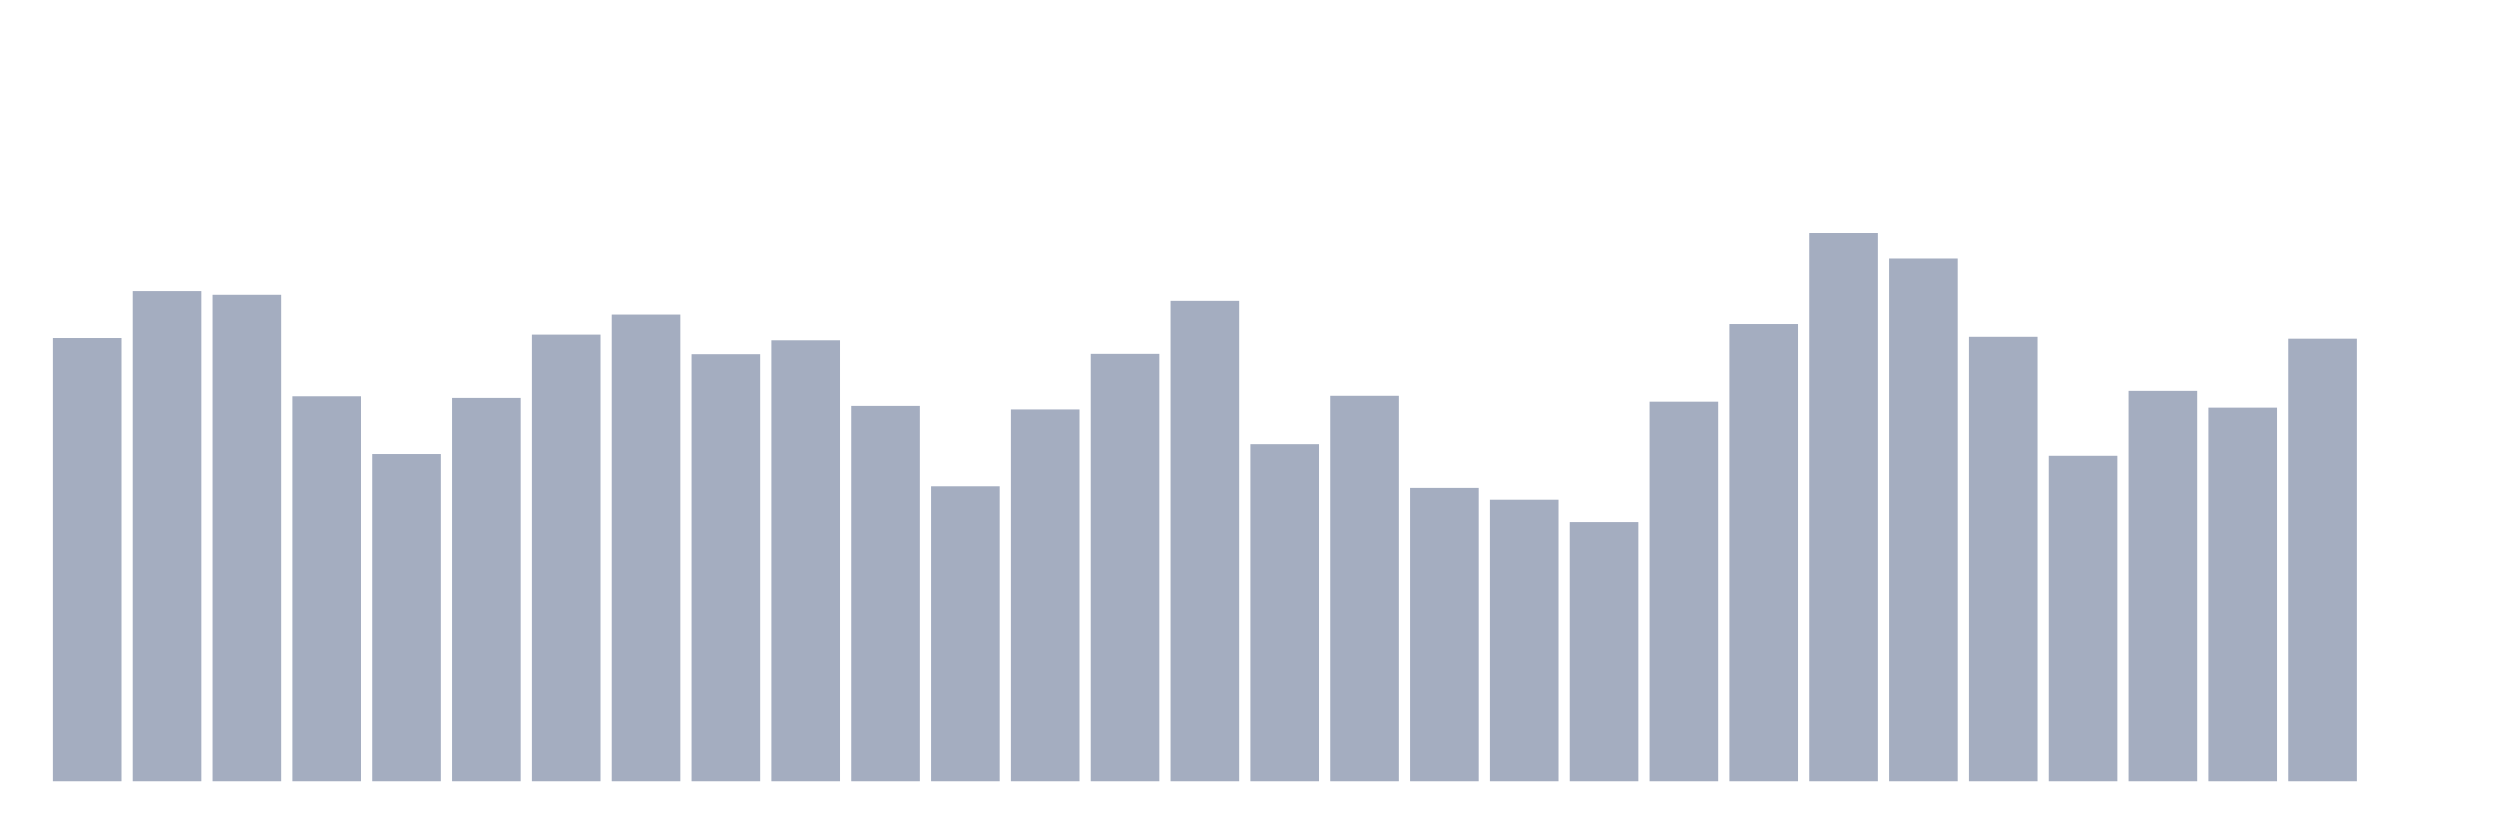
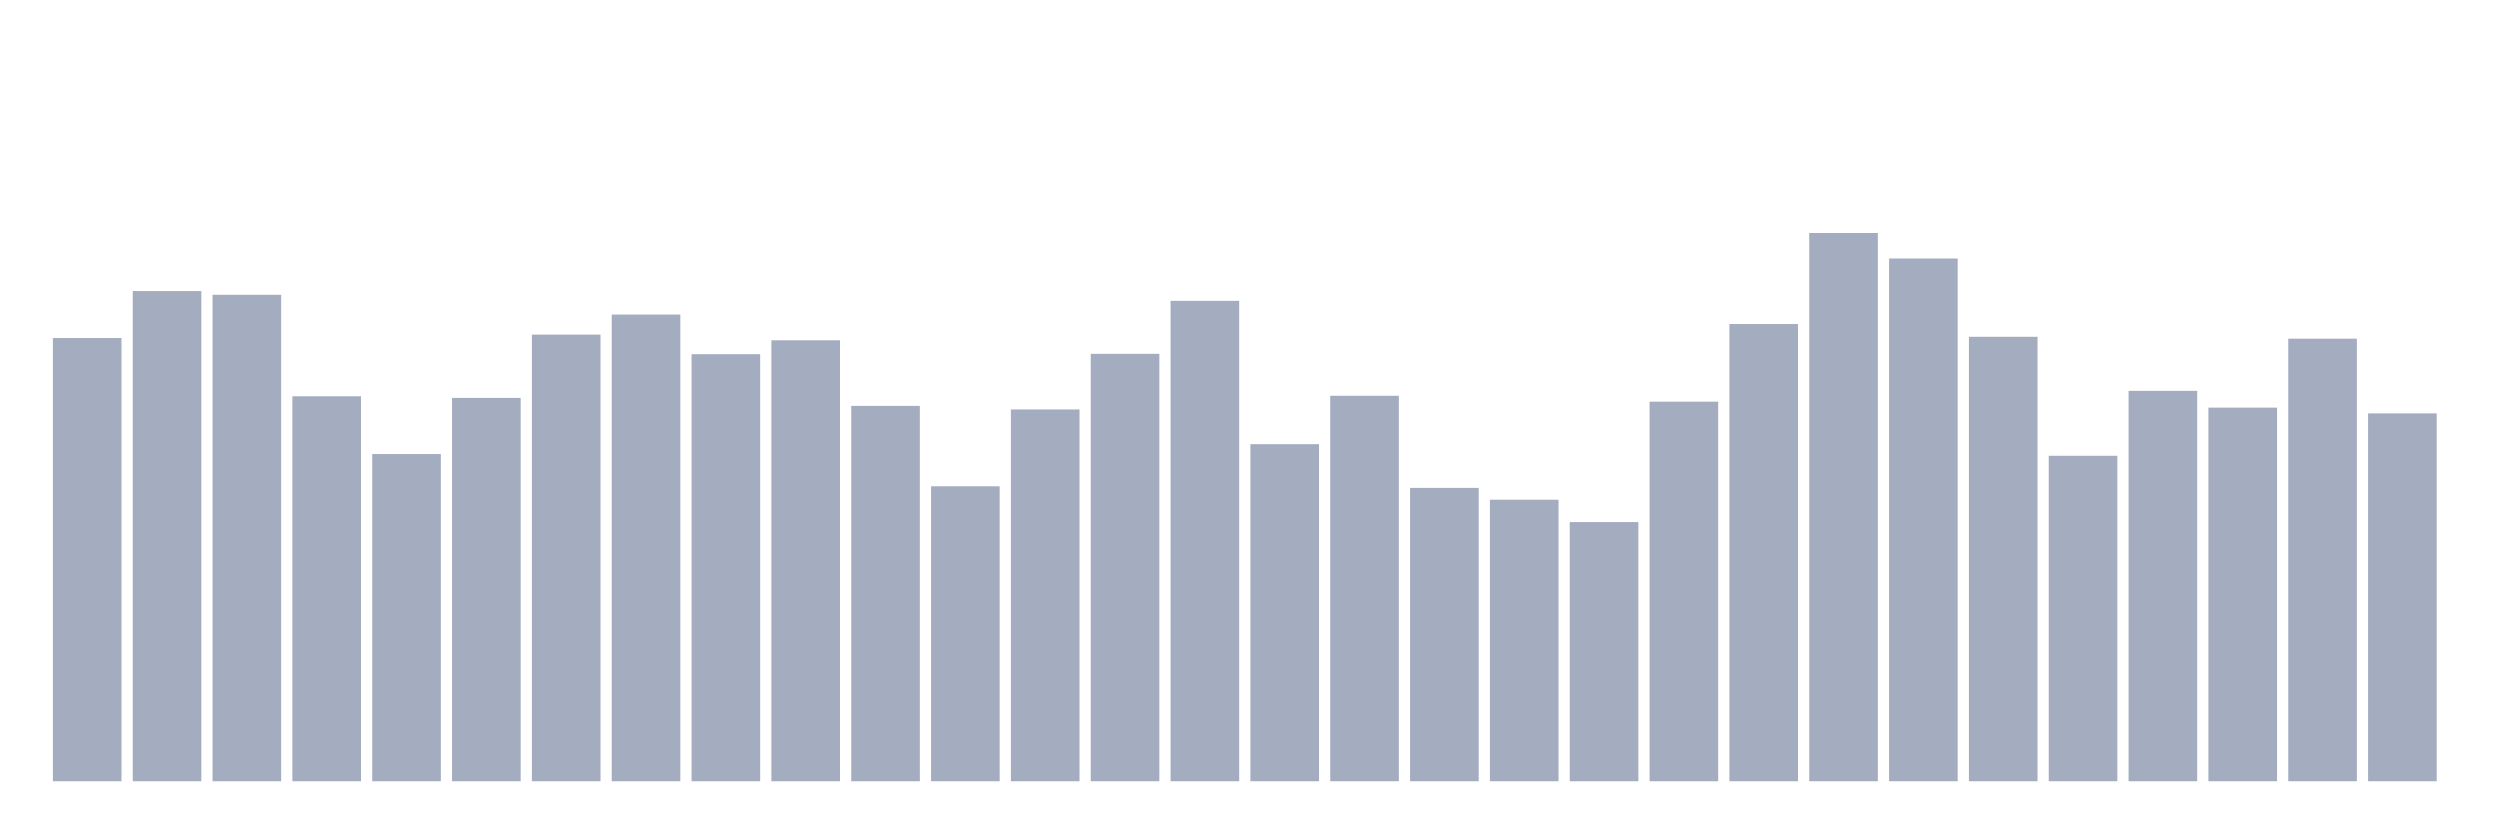
<svg xmlns="http://www.w3.org/2000/svg" viewBox="0 0 480 160">
  <g transform="translate(10,10)">
    <rect class="bar" x="0.153" width="13.175" y="54.898" height="85.102" fill="rgb(164,173,192)" />
    <rect class="bar" x="15.482" width="13.175" y="45.888" height="94.112" fill="rgb(164,173,192)" />
    <rect class="bar" x="30.81" width="13.175" y="46.598" height="93.402" fill="rgb(164,173,192)" />
    <rect class="bar" x="46.138" width="13.175" y="66.083" height="73.917" fill="rgb(164,173,192)" />
    <rect class="bar" x="61.466" width="13.175" y="77.174" height="62.826" fill="rgb(164,173,192)" />
    <rect class="bar" x="76.794" width="13.175" y="66.397" height="73.603" fill="rgb(164,173,192)" />
    <rect class="bar" x="92.123" width="13.175" y="54.242" height="85.758" fill="rgb(164,173,192)" />
    <rect class="bar" x="107.451" width="13.175" y="50.393" height="89.607" fill="rgb(164,173,192)" />
    <rect class="bar" x="122.779" width="13.175" y="58.004" height="81.996" fill="rgb(164,173,192)" />
    <rect class="bar" x="138.107" width="13.175" y="55.333" height="84.667" fill="rgb(164,173,192)" />
    <rect class="bar" x="153.436" width="13.175" y="67.93" height="72.07" fill="rgb(164,173,192)" />
    <rect class="bar" x="168.764" width="13.175" y="83.366" height="56.634" fill="rgb(164,173,192)" />
    <rect class="bar" x="184.092" width="13.175" y="68.613" height="71.387" fill="rgb(164,173,192)" />
    <rect class="bar" x="199.42" width="13.175" y="57.937" height="82.063" fill="rgb(164,173,192)" />
    <rect class="bar" x="214.748" width="13.175" y="47.763" height="92.237" fill="rgb(164,173,192)" />
    <rect class="bar" x="230.077" width="13.175" y="75.28" height="64.72" fill="rgb(164,173,192)" />
    <rect class="bar" x="245.405" width="13.175" y="65.989" height="74.011" fill="rgb(164,173,192)" />
    <rect class="bar" x="260.733" width="13.175" y="83.674" height="56.326" fill="rgb(164,173,192)" />
    <rect class="bar" x="276.061" width="13.175" y="85.943" height="54.057" fill="rgb(164,173,192)" />
    <rect class="bar" x="291.39" width="13.175" y="90.24" height="49.76" fill="rgb(164,173,192)" />
    <rect class="bar" x="306.718" width="13.175" y="67.12" height="72.88" fill="rgb(164,173,192)" />
    <rect class="bar" x="322.046" width="13.175" y="52.214" height="87.786" fill="rgb(164,173,192)" />
    <rect class="bar" x="337.374" width="13.175" y="34.737" height="105.263" fill="rgb(164,173,192)" />
    <rect class="bar" x="352.702" width="13.175" y="39.63" height="100.37" fill="rgb(164,173,192)" />
    <rect class="bar" x="368.031" width="13.175" y="54.664" height="85.336" fill="rgb(164,173,192)" />
    <rect class="bar" x="383.359" width="13.175" y="77.509" height="62.491" fill="rgb(164,173,192)" />
    <rect class="bar" x="398.687" width="13.175" y="65.045" height="74.955" fill="rgb(164,173,192)" />
    <rect class="bar" x="414.015" width="13.175" y="68.265" height="71.735" fill="rgb(164,173,192)" />
    <rect class="bar" x="429.344" width="13.175" y="55.025" height="84.975" fill="rgb(164,173,192)" />
-     <rect class="bar" x="444.672" width="13.175" y="140" height="0" fill="rgb(164,173,192)" />
+     <rect class="bar" x="444.672" width="13.175" y="69.369" height="70.631" fill="rgb(164,173,192)" />
  </g>
</svg>
